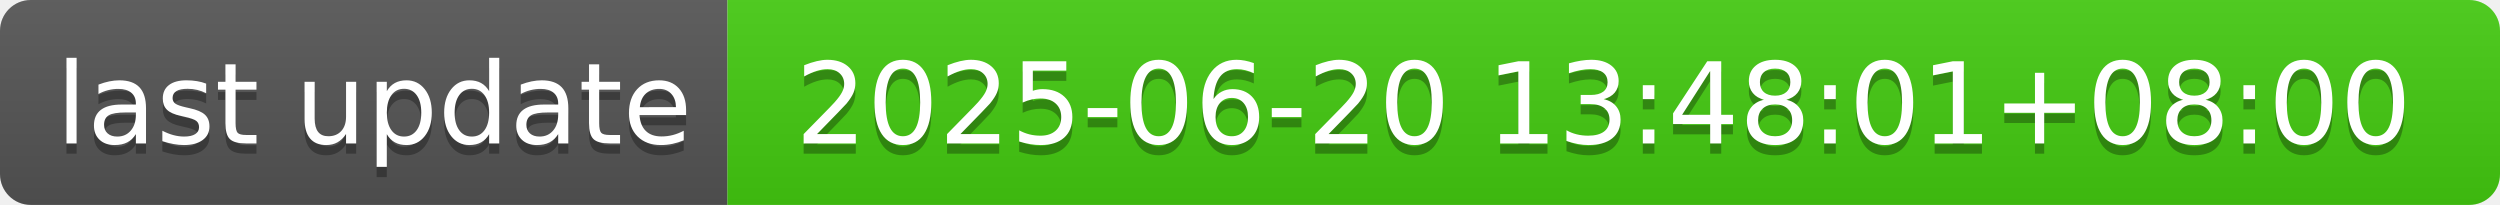
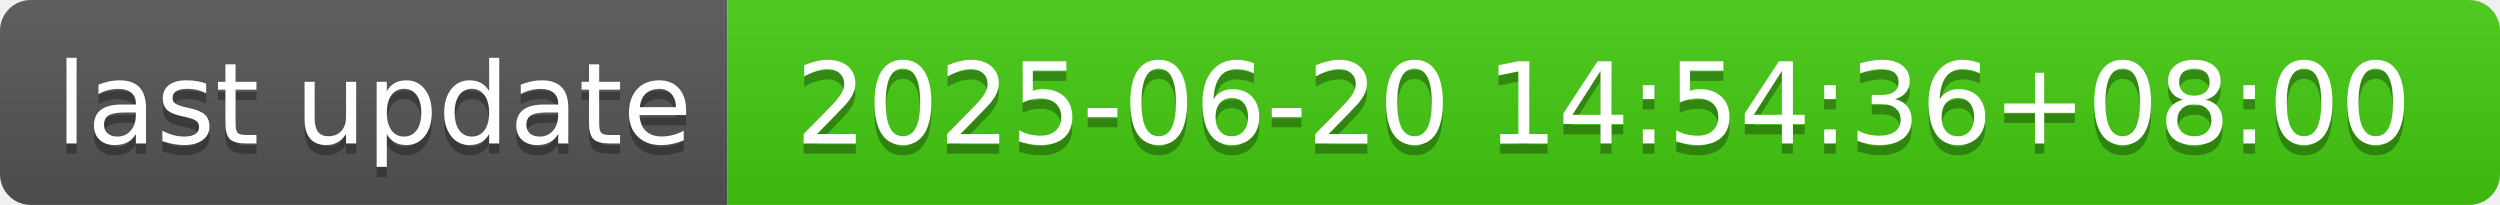
- <svg xmlns="http://www.w3.org/2000/svg" width="244" height="20" role="img" aria-label="last update: 2025-06-20 13:48:01+08:00">
+ <svg xmlns="http://www.w3.org/2000/svg" width="244" height="20" role="img" aria-label="last update: 2025-06-20 14:54:36+08:00">
  <linearGradient id="s" x2="0" y2="100%">
    <stop offset="0" stop-color="#bbb" stop-opacity=".1" />
    <stop offset="1" stop-opacity=".1" />
  </linearGradient>
  <clipPath id="r">
    <rect width="244" height="20" rx="3" fill="#fff" />
  </clipPath>
  <g clip-path="url(#r)">
    <rect width="71" height="20" fill="#555" />
    <rect x="71" width="173" height="20" fill="#4c1" />
    <rect width="244" height="20" fill="url(#s)" />
  </g>
  <g fill="#fff" text-anchor="middle" font-family="Verdana,Geneva,DejaVu Sans,sans-serif" text-rendering="geometricPrecision" font-size="110">
    <text aria-hidden="true" x="365" y="150" fill="#010101" fill-opacity=".3" transform="scale(.1)" textLength="610">last update</text>
    <text x="365" y="140" transform="scale(.1)" fill="#fff" textLength="610">last update</text>
-     <text aria-hidden="true" x="1565" y="150" fill="#010101" fill-opacity=".3" transform="scale(.1)" textLength="1630">2025-06-20 13:48:01+08:00</text>
-     <text x="1565" y="140" transform="scale(.1)" fill="#fff" textLength="1630">2025-06-20 13:48:01+08:00</text>
+     <text aria-hidden="true" x="1565" y="150" fill="#010101" fill-opacity=".3" transform="scale(.1)" textLength="1630">2025-06-20 14:54:36+08:00</text>
+     <text x="1565" y="140" transform="scale(.1)" fill="#fff" textLength="1630">2025-06-20 14:54:36+08:00</text>
  </g>
</svg>
